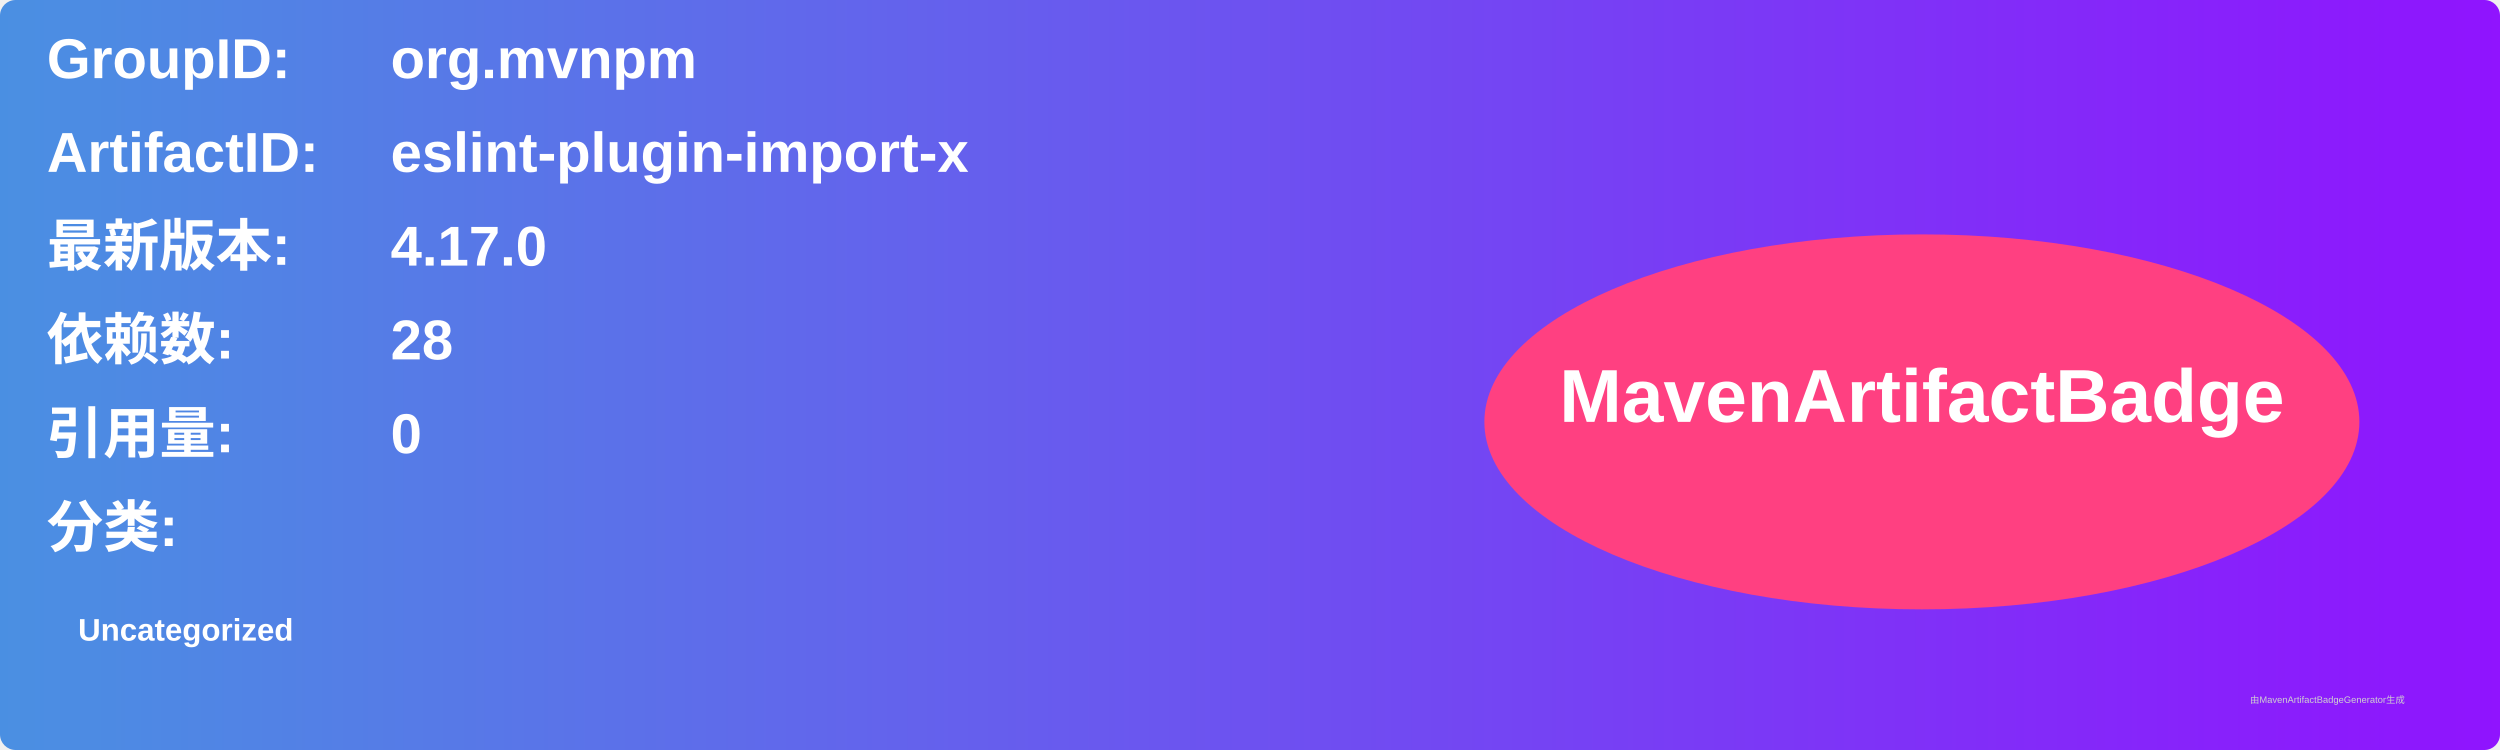
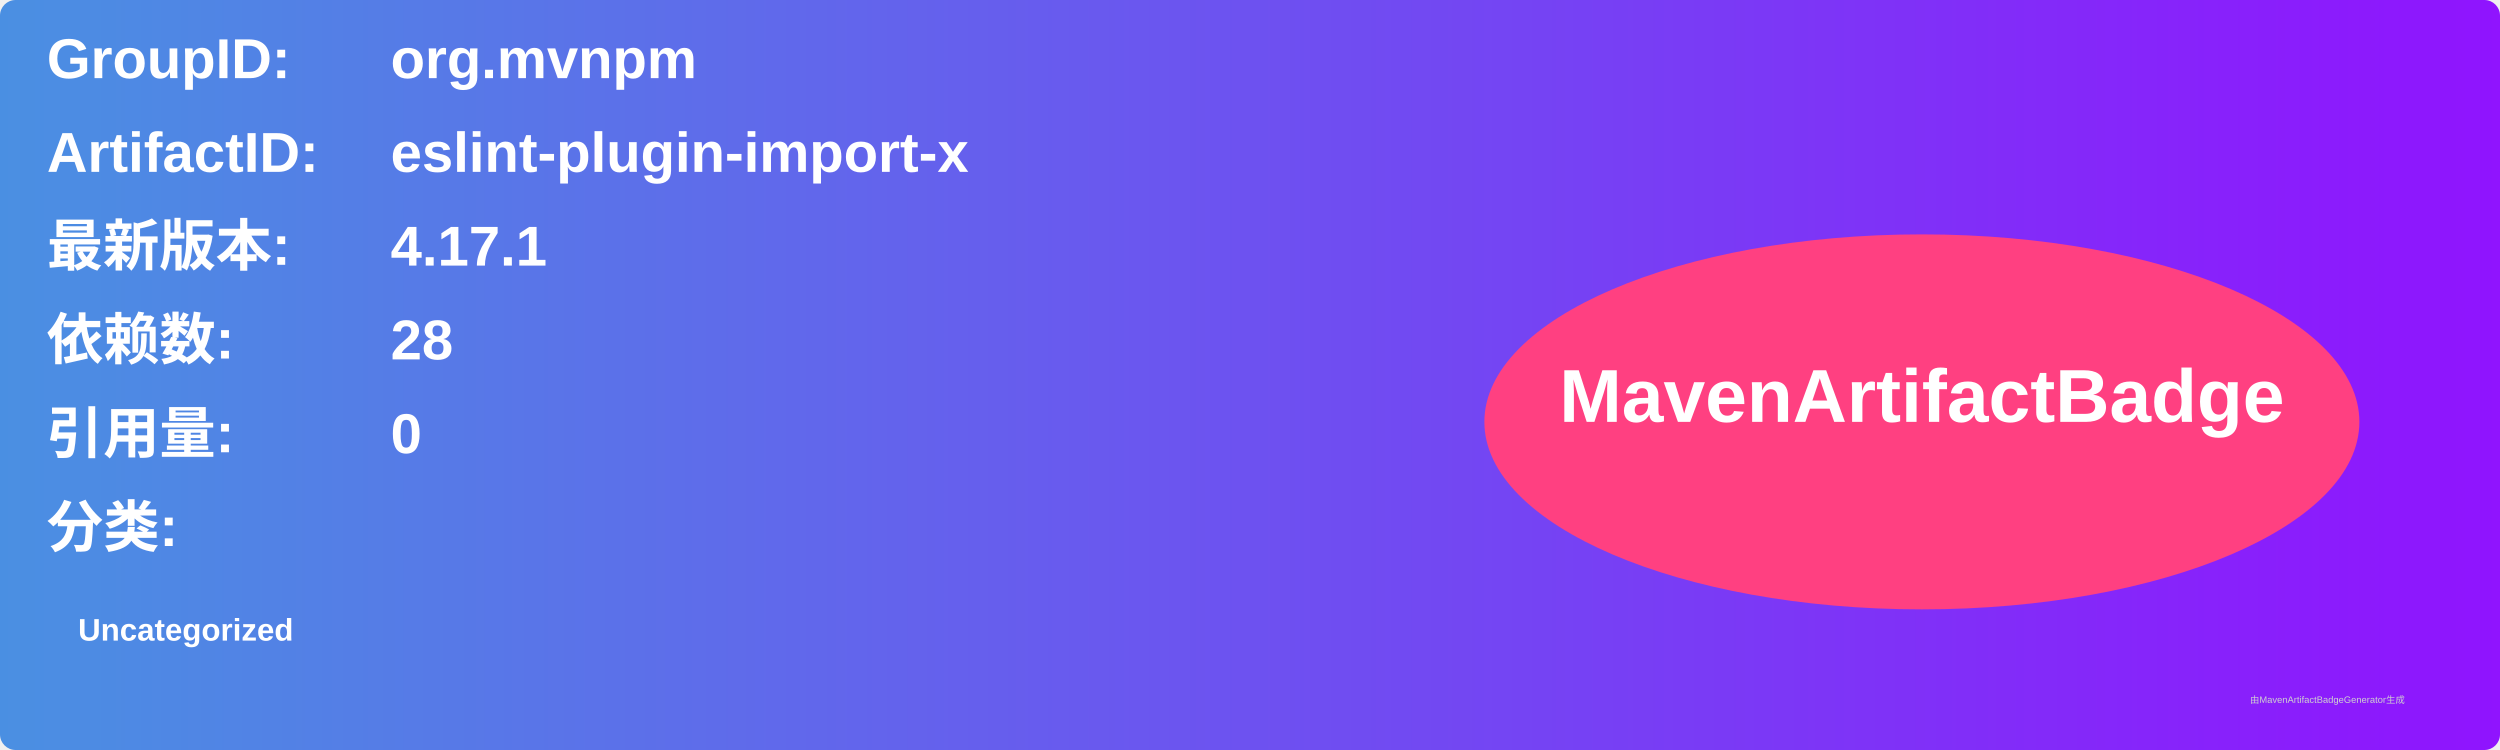
<svg xmlns="http://www.w3.org/2000/svg" width="800" height="240" viewBox="0 0 800 240">
  <linearGradient id="grad" x1="0%" y1="0%" x2="100%" y2="0%">
    <stop offset="0%" stop-color="#4a90e2" />
    <stop offset="100%" stop-color="#9013fe" />
  </linearGradient>
  <rect width="100%" height="100%" rx="5" ry="5" fill="url(#grad)" />
  <g transform="translate(15, 15)">
    <text x="0" y="10" font-family="Arial" font-size="18" fill="white" font-weight="bold" width="260">GroupID:</text>
    <text x="110" y="10" font-family="Arial" font-size="18" fill="white" font-weight="bold" width="460">org.mvnpm</text>
    <text x="0" y="40" font-family="Arial" font-size="18" fill="white" font-weight="bold" width="260">ArtifactID:</text>
    <text x="110" y="40" font-family="Arial" font-size="18" fill="white" font-weight="bold" width="460">eslint-plugin-import-x</text>
    <text x="0" y="70" font-family="Arial" font-size="18" fill="white" font-weight="bold">最新版本:</text>
    <text x="110" y="70" font-family="Arial" font-size="18" fill="white" font-weight="bold">
-       <tspan font-weight="bold">4.17.0</tspan>
+       <tspan font-weight="bold">4.17.1</tspan>
    </text>
    <text x="0" y="100" font-family="Arial" font-size="18" fill="white" font-weight="bold">依赖数: </text>
    <text x="110" y="100" font-family="Arial" font-size="18" fill="white">
      <tspan font-weight="bold">28</tspan>
    </text>
    <text x="0" y="130" font-family="Arial" font-size="18" fill="white" font-weight="bold">引用量: </text>
    <text x="110" y="130" font-family="Arial" font-size="18" fill="white">
      <tspan font-weight="bold">0</tspan>
    </text>
    <text x="0" y="160" font-family="Arial" font-size="18" fill="white" font-weight="bold">分类:</text>
    <text x="10" y="190" font-family="Arial" font-size="10" fill="white">
      <tspan font-weight="bold">Uncategorized</tspan>
    </text>
    <ellipse cx="600" cy="120" rx="140" ry="60" fill="#ff4081" />
    <text x="600" y="120" text-anchor="middle" font-family="Arial" font-size="24" fill="white" font-weight="bold">MavenArtifactBadge</text>
  </g>
  <text x="720" y="225" font-family="Arial" font-size="3" fill="#d0d0d0">由MavenArtifactBadgeGenerator生成</text>
</svg>
